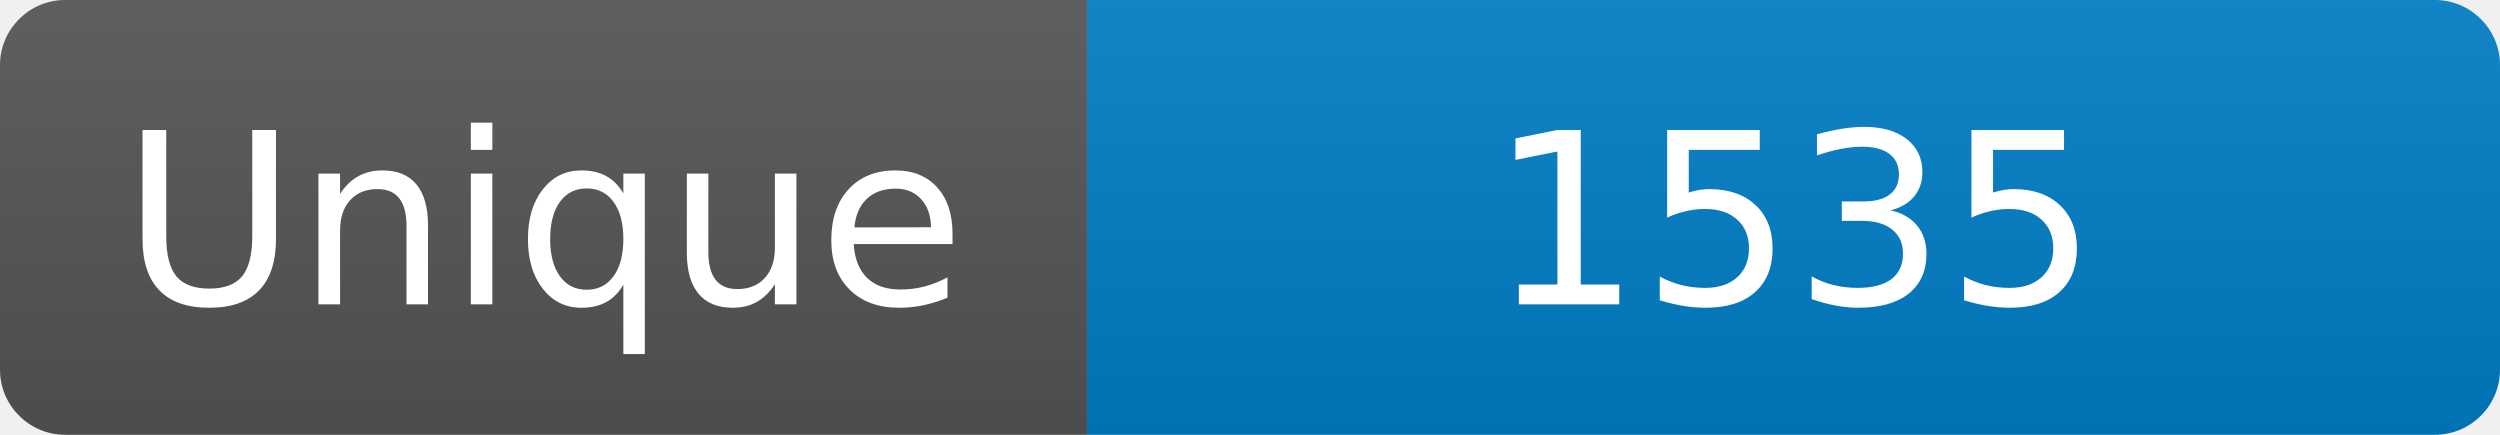
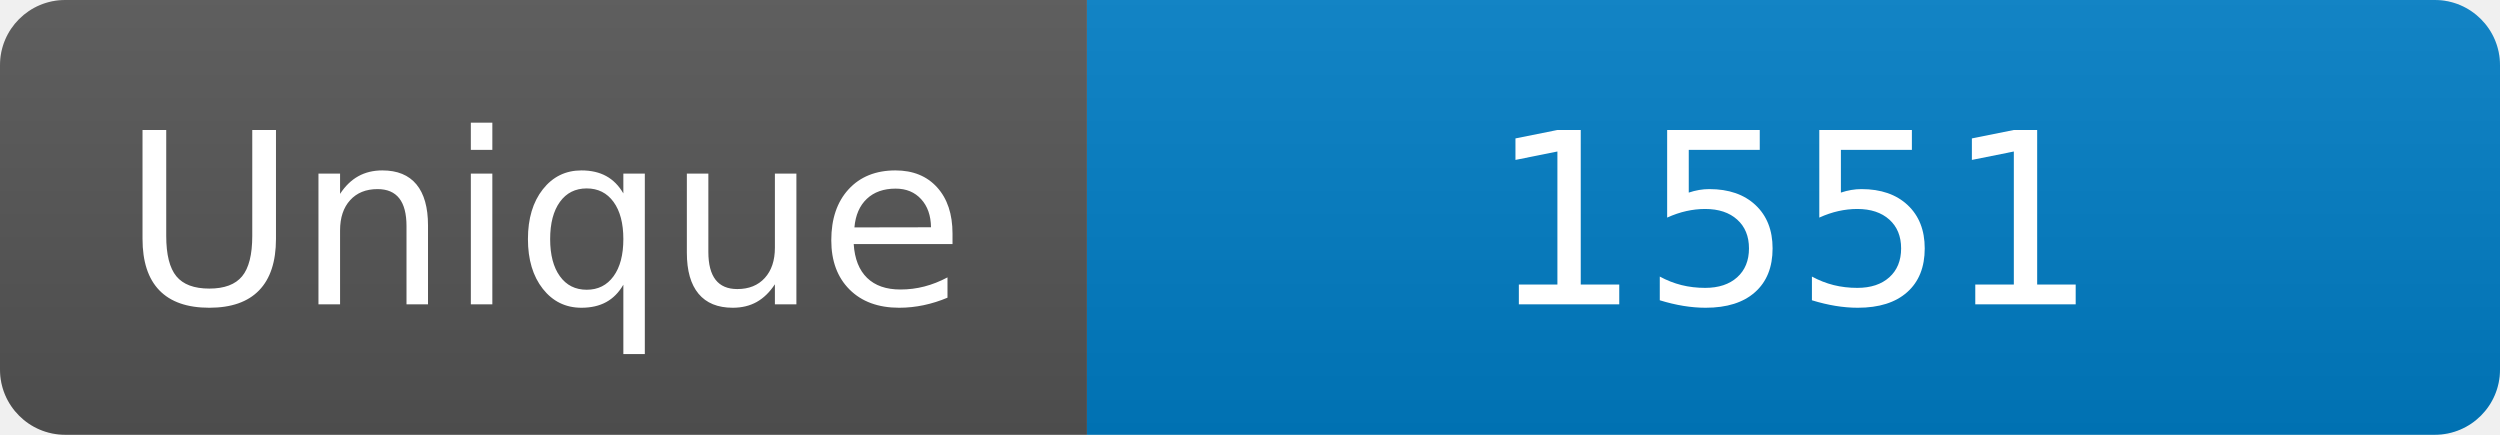
<svg xmlns="http://www.w3.org/2000/svg" width="115" height="20" role="img" aria-label="Maintained?: yes">
  <linearGradient id="s" x2="0" y2="100%">
    <stop offset="0" stop-color="#bbb" stop-opacity=".1" />
    <stop offset="1" stop-opacity=".1" />
  </linearGradient>
  <clipPath id="r">
    <rect width="115" height="20" rx="3" fill="#fff" />
  </clipPath>
  <g clip-path="url(#r)">
    <rect width="50" height="20" fill="#555" />
    <rect x="50" width="160" height="20" fill="#007ec6" />
    <rect width="115" height="20" fill="url(#s)" />
  </g>
  <g fill="#fff" text-anchor="middle" font-family="Verdana,Geneva,DejaVu Sans,sans-serif" font-size="110">
    <text x="250" y="140" transform="scale(.1)" fill="#fff">Unique</text>
-     <text x="825" y="140" transform="scale(.1)" fill="#fff">1535</text>
+     <text x="825" y="140" transform="scale(.1)" fill="#fff">1551</text>
  </g>
</svg>
